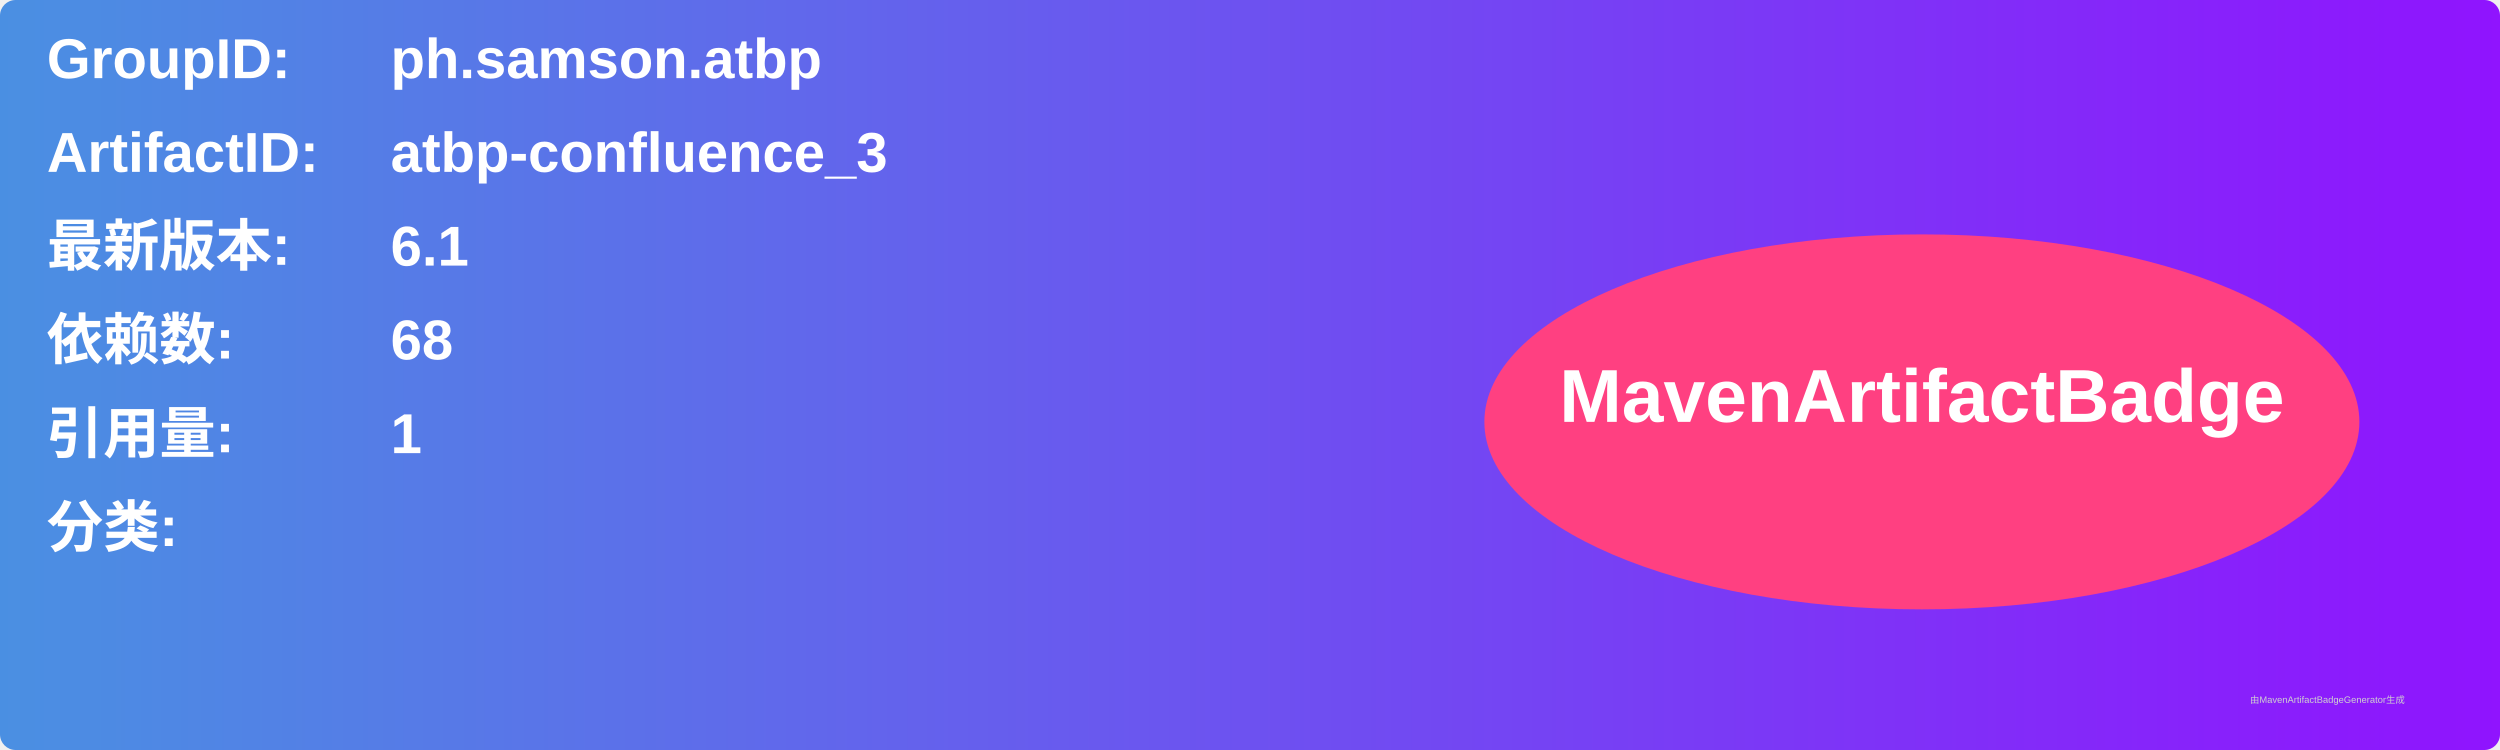
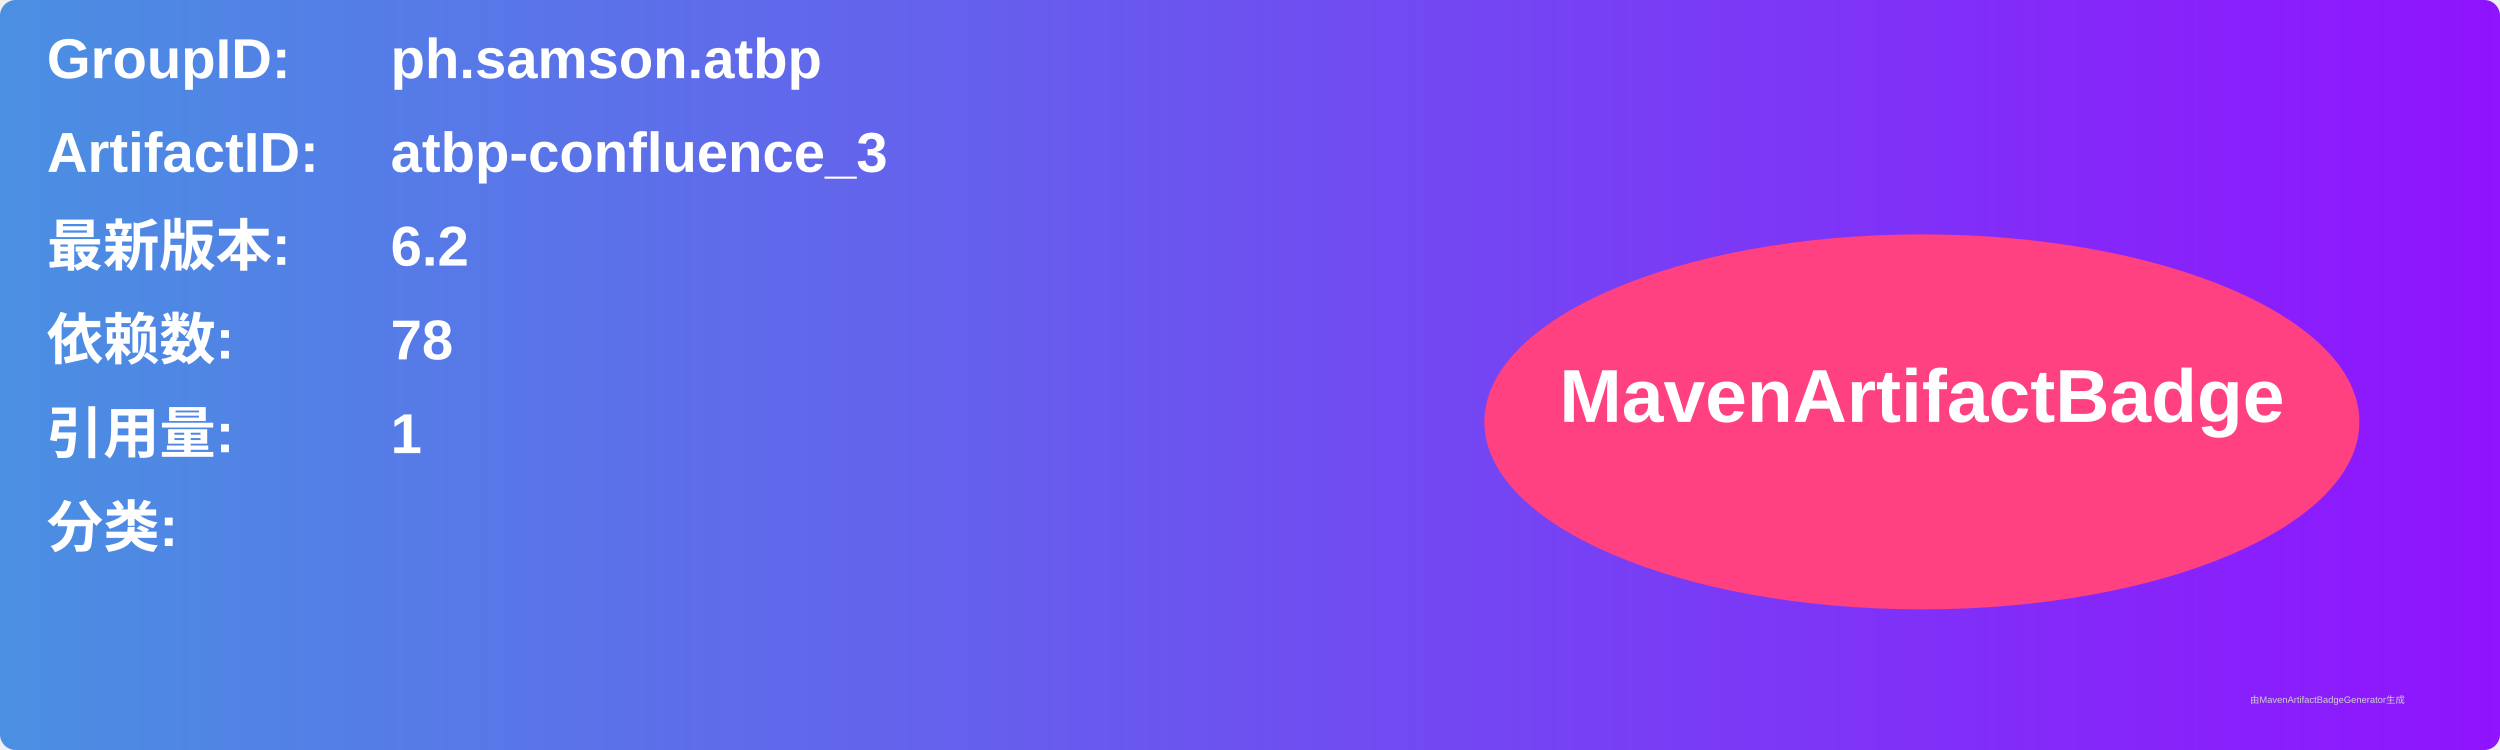
<svg xmlns="http://www.w3.org/2000/svg" width="800" height="240" viewBox="0 0 800 240">
  <linearGradient id="grad" x1="0%" y1="0%" x2="100%" y2="0%">
    <stop offset="0%" stop-color="#4a90e2" />
    <stop offset="100%" stop-color="#9013fe" />
  </linearGradient>
  <rect width="100%" height="100%" rx="5" ry="5" fill="url(#grad)" />
  <g transform="translate(15, 15)">
    <text x="0" y="10" font-family="Arial" font-size="18" fill="white" font-weight="bold" width="260">GroupID:</text>
    <text x="110" y="10" font-family="Arial" font-size="18" fill="white" font-weight="bold" width="460">ph.samson.atbp</text>
    <text x="0" y="40" font-family="Arial" font-size="18" fill="white" font-weight="bold" width="260">ArtifactID:</text>
    <text x="110" y="40" font-family="Arial" font-size="18" fill="white" font-weight="bold" width="460">atbp-confluence_3</text>
    <text x="0" y="70" font-family="Arial" font-size="18" fill="white" font-weight="bold">最新版本:</text>
    <text x="110" y="70" font-family="Arial" font-size="18" fill="white" font-weight="bold">
-       <tspan font-weight="bold">6.1</tspan>
+       <tspan font-weight="bold">6.2</tspan>
    </text>
    <text x="0" y="100" font-family="Arial" font-size="18" fill="white" font-weight="bold">依赖数: </text>
    <text x="110" y="100" font-family="Arial" font-size="18" fill="white">
-       <tspan font-weight="bold">68</tspan>
+       <tspan font-weight="bold">78</tspan>
    </text>
    <text x="0" y="130" font-family="Arial" font-size="18" fill="white" font-weight="bold">引用量: </text>
    <text x="110" y="130" font-family="Arial" font-size="18" fill="white">
      <tspan font-weight="bold">1</tspan>
    </text>
    <text x="0" y="160" font-family="Arial" font-size="18" fill="white" font-weight="bold">分类:</text>
    <text x="10" y="190" font-family="Arial" font-size="10" fill="white">
      <tspan font-weight="bold" />
    </text>
    <ellipse cx="600" cy="120" rx="140" ry="60" fill="#ff4081" />
    <text x="600" y="120" text-anchor="middle" font-family="Arial" font-size="24" fill="white" font-weight="bold">MavenArtifactBadge</text>
  </g>
  <text x="720" y="225" font-family="Arial" font-size="3" fill="#d0d0d0">由MavenArtifactBadgeGenerator生成</text>
</svg>
